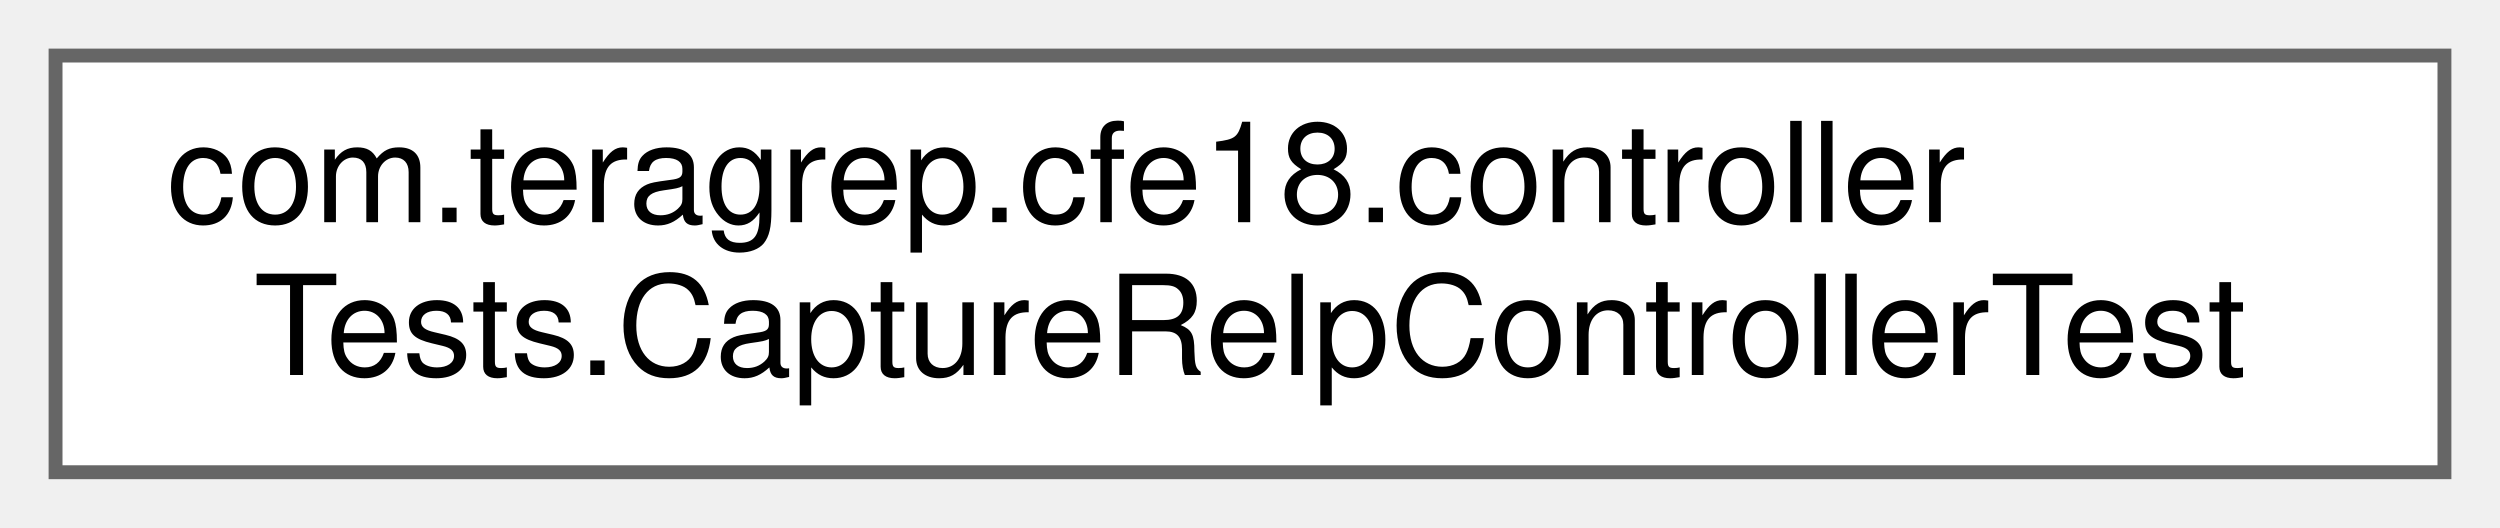
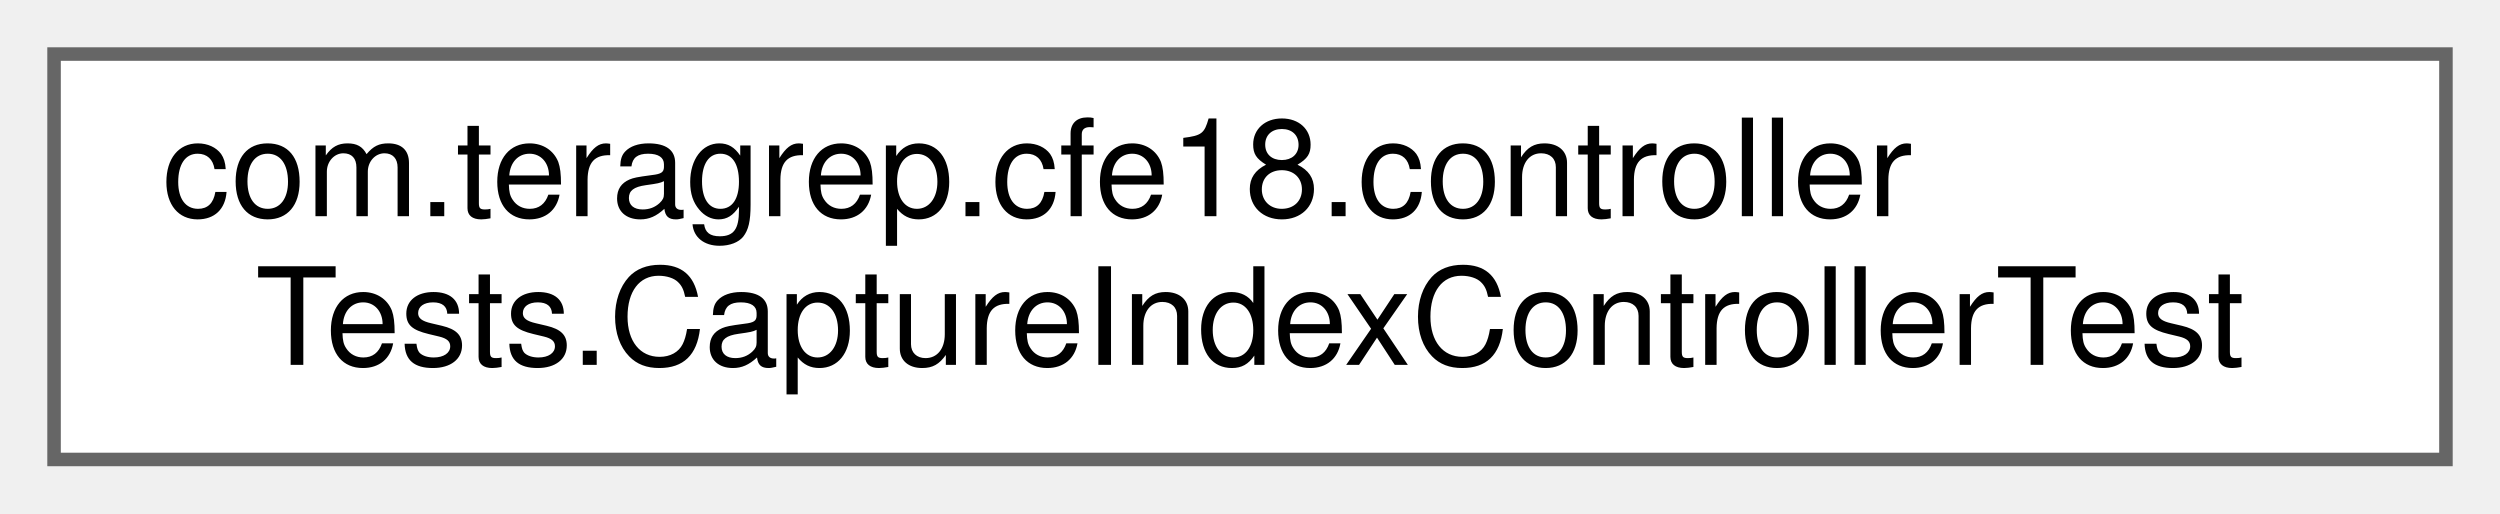
- <svg xmlns="http://www.w3.org/2000/svg" xmlns:xlink="http://www.w3.org/1999/xlink" width="180pt" height="38pt" viewBox="0.00 0.00 180.00 38.00">
+ <svg xmlns="http://www.w3.org/2000/svg" xmlns:xlink="http://www.w3.org/1999/xlink" width="185pt" height="38pt" viewBox="0.00 0.00 185.00 38.00">
  <g id="graph0" class="graph" transform="scale(1 1) rotate(0) translate(4 34)">
    <g id="Node000000" class="node">
      <g id="a_Node000000">
-         <a xlink:href="classcom_1_1teragrep_1_1cfe18_1_1controllerTests_1_1CaptureRelpControllerTest.html" target="_top" xlink:title=" ">
-           <polygon fill="white" stroke="#666666" points="172,-30 0,-30 0,0 172,0 172,-30" />
+         <a xlink:href="classcom_1_1teragrep_1_1cfe18_1_1controllerTests_1_1CaptureIndexControllerTest.html" target="_top" xlink:title=" ">
+           <polygon fill="white" stroke="#666666" points="177,-30 0,-30 0,0 177,0 177,-30" />
          <text text-anchor="start" x="8" y="-18" font-family="Helvetica,sans-Serif" font-size="10.00">com.teragrep.cfe18.controller</text>
-           <text text-anchor="middle" x="86" y="-7" font-family="Helvetica,sans-Serif" font-size="10.00">Tests.CaptureRelpControllerTest</text>
+           <text text-anchor="middle" x="88.5" y="-7" font-family="Helvetica,sans-Serif" font-size="10.00">Tests.CaptureIndexControllerTest</text>
        </a>
      </g>
    </g>
  </g>
</svg>
